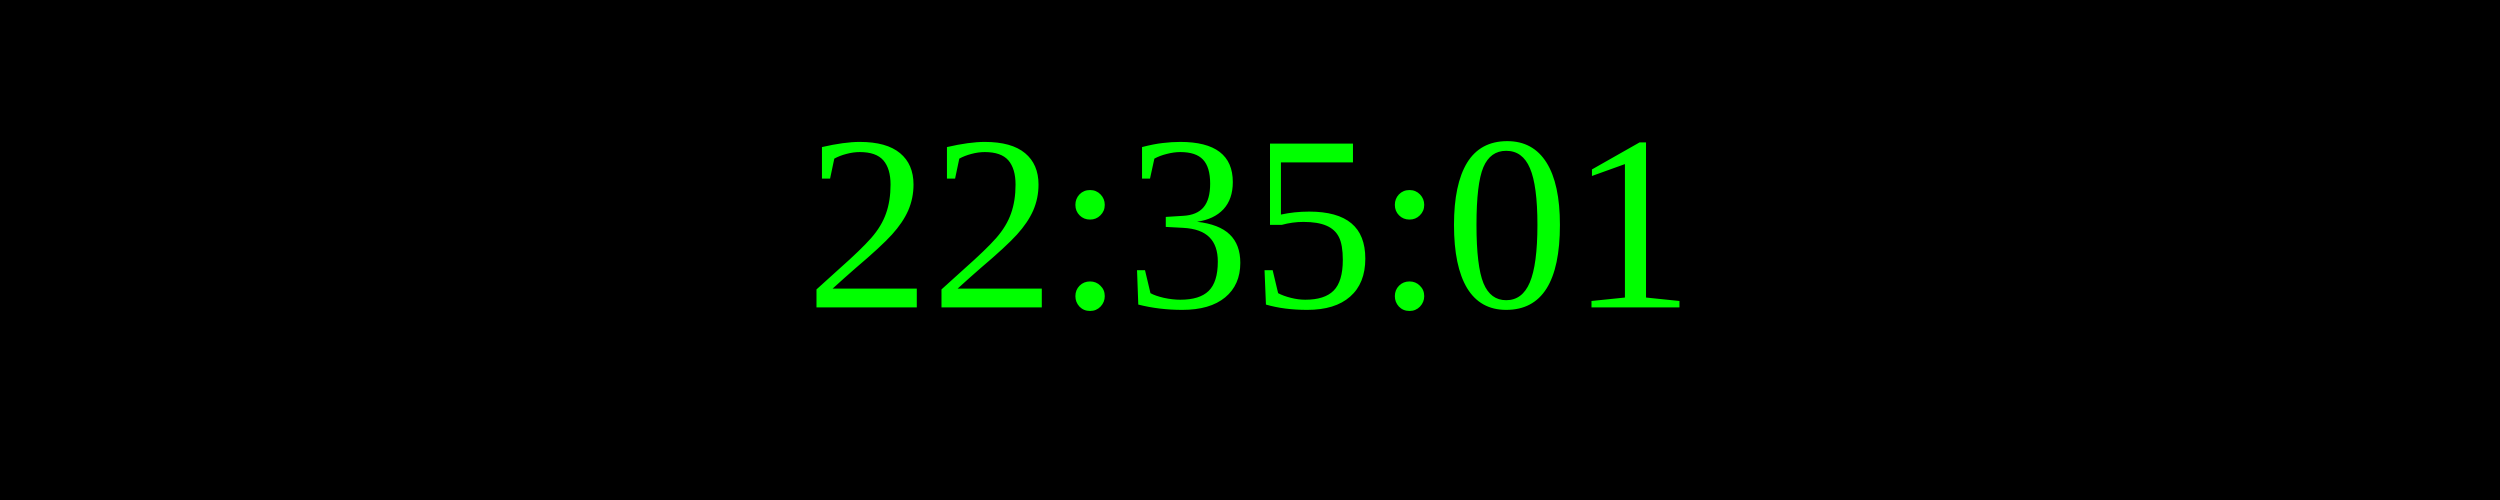
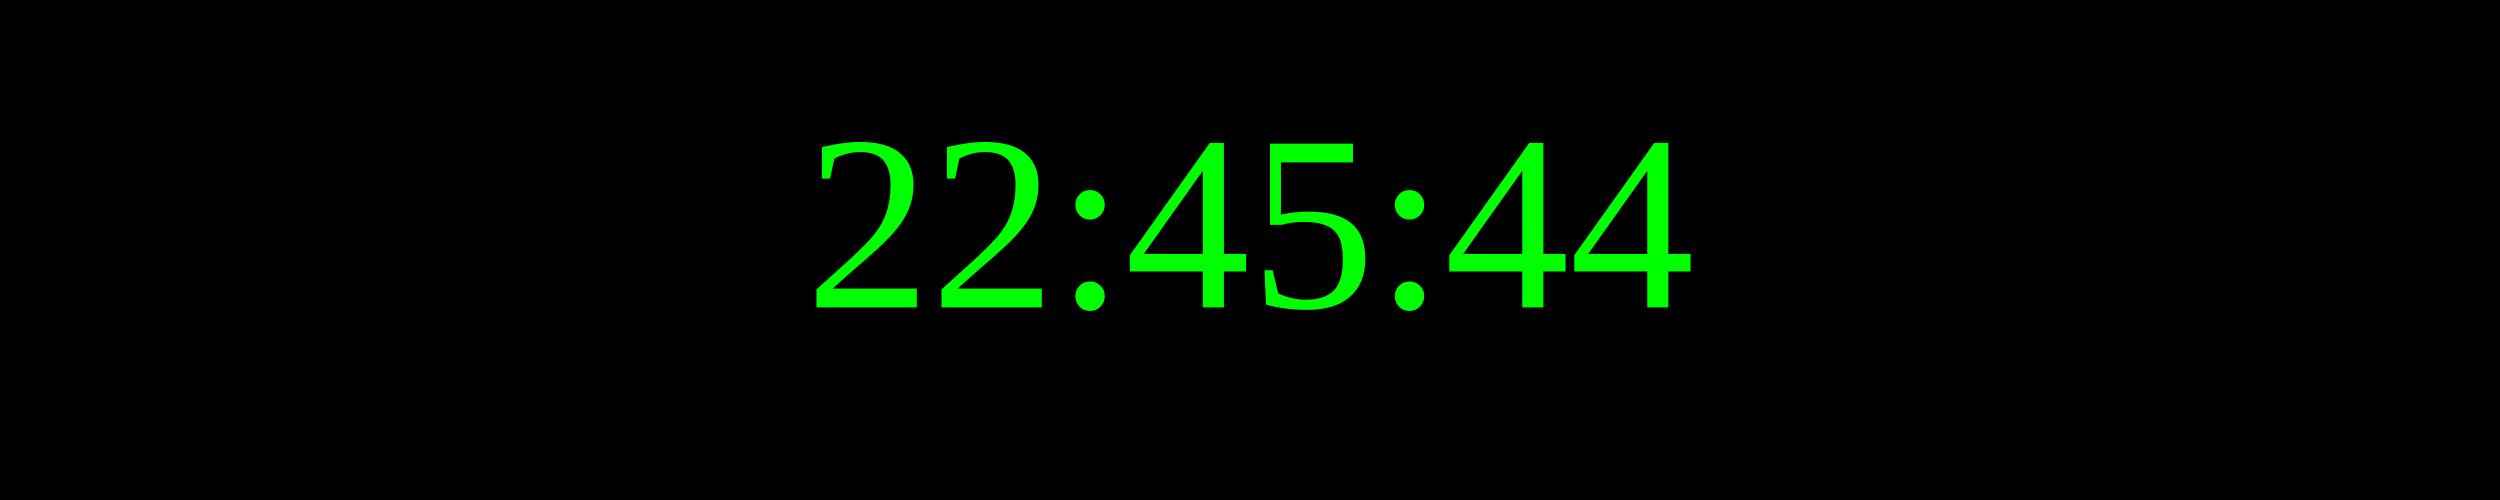
<svg xmlns="http://www.w3.org/2000/svg" width="250" height="50">
  <rect width="100%" height="100%" fill="black" />
  <text x="50%" y="50%" font-size="25" fill="lime" text-anchor="middle" dominant-baseline="middle">
- 22:35:01
+ 22:45:44
</text>
</svg>
